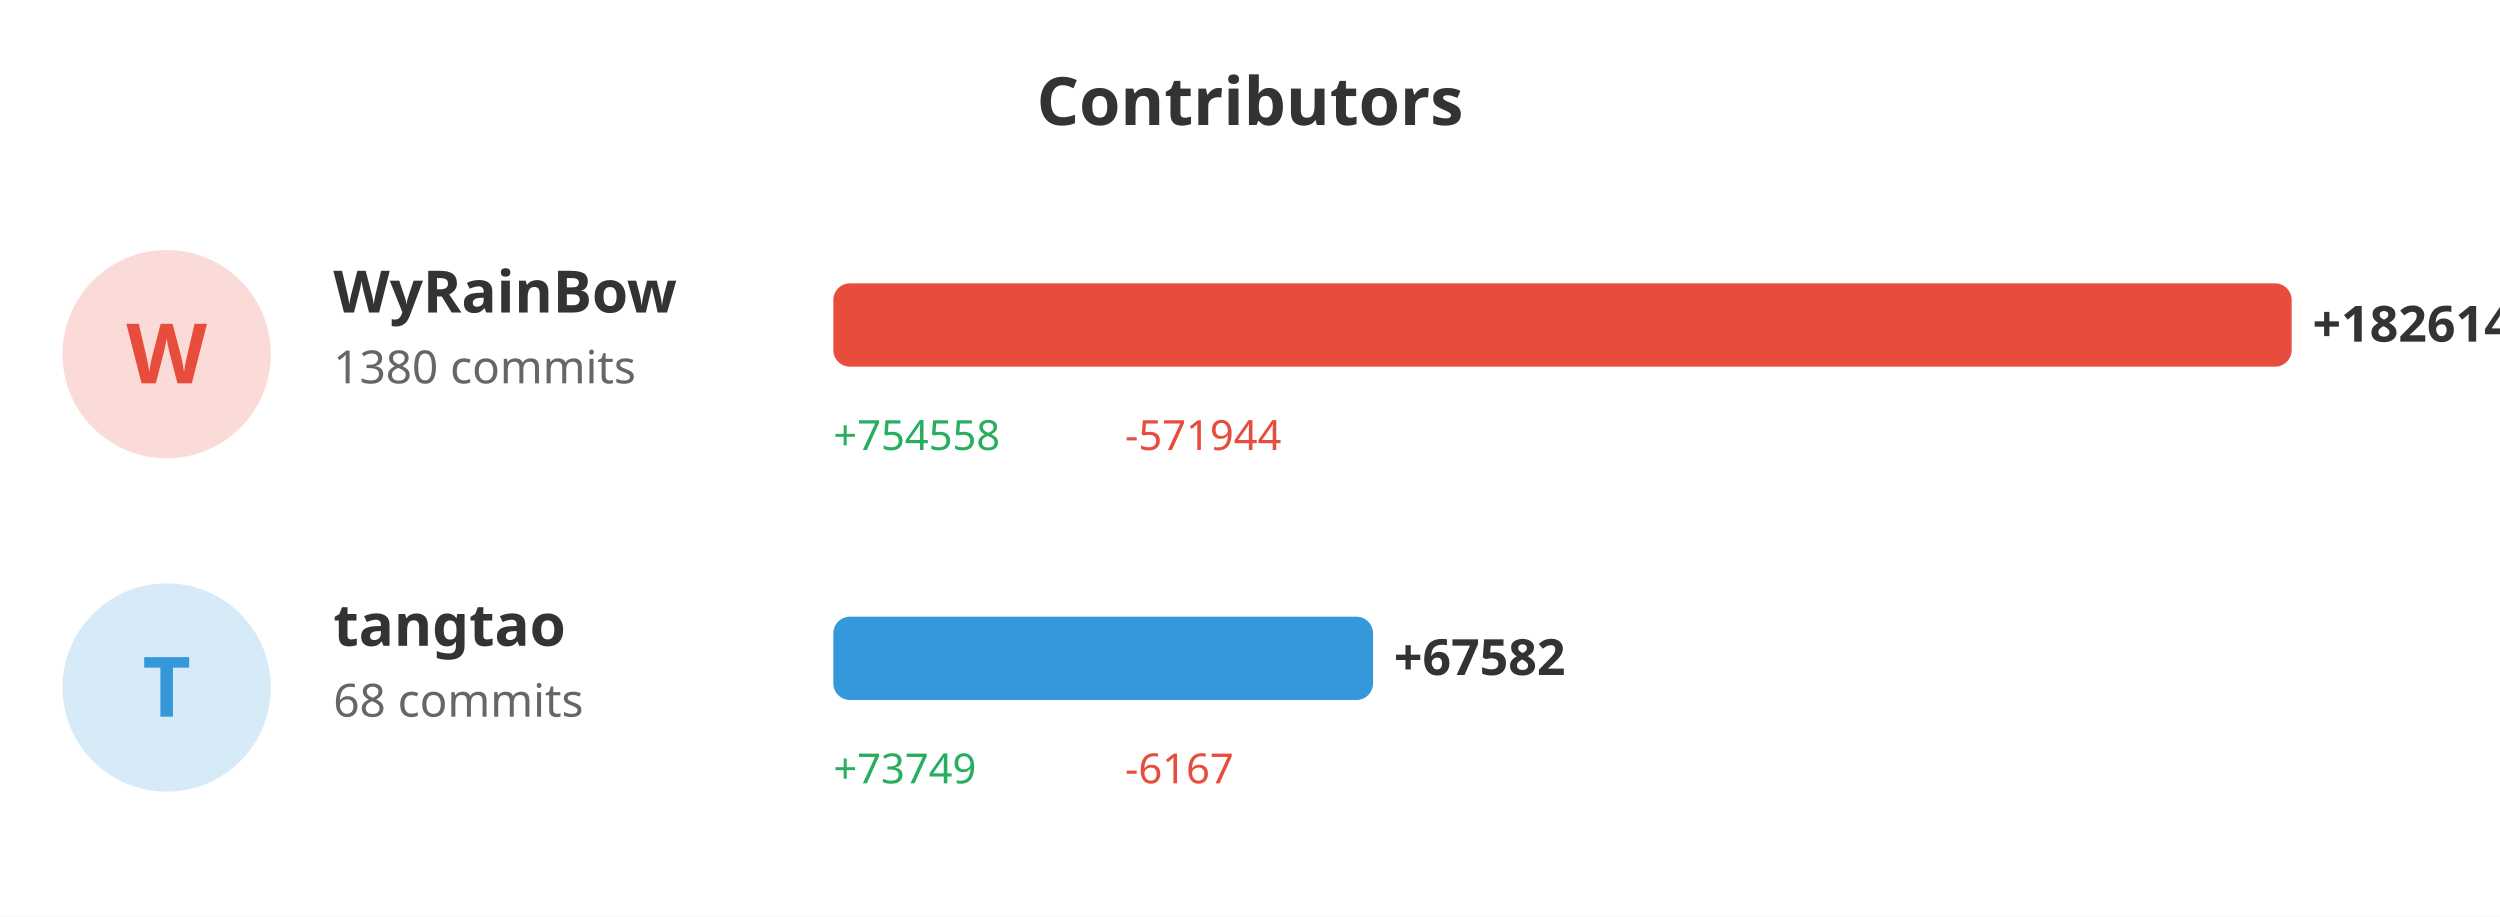
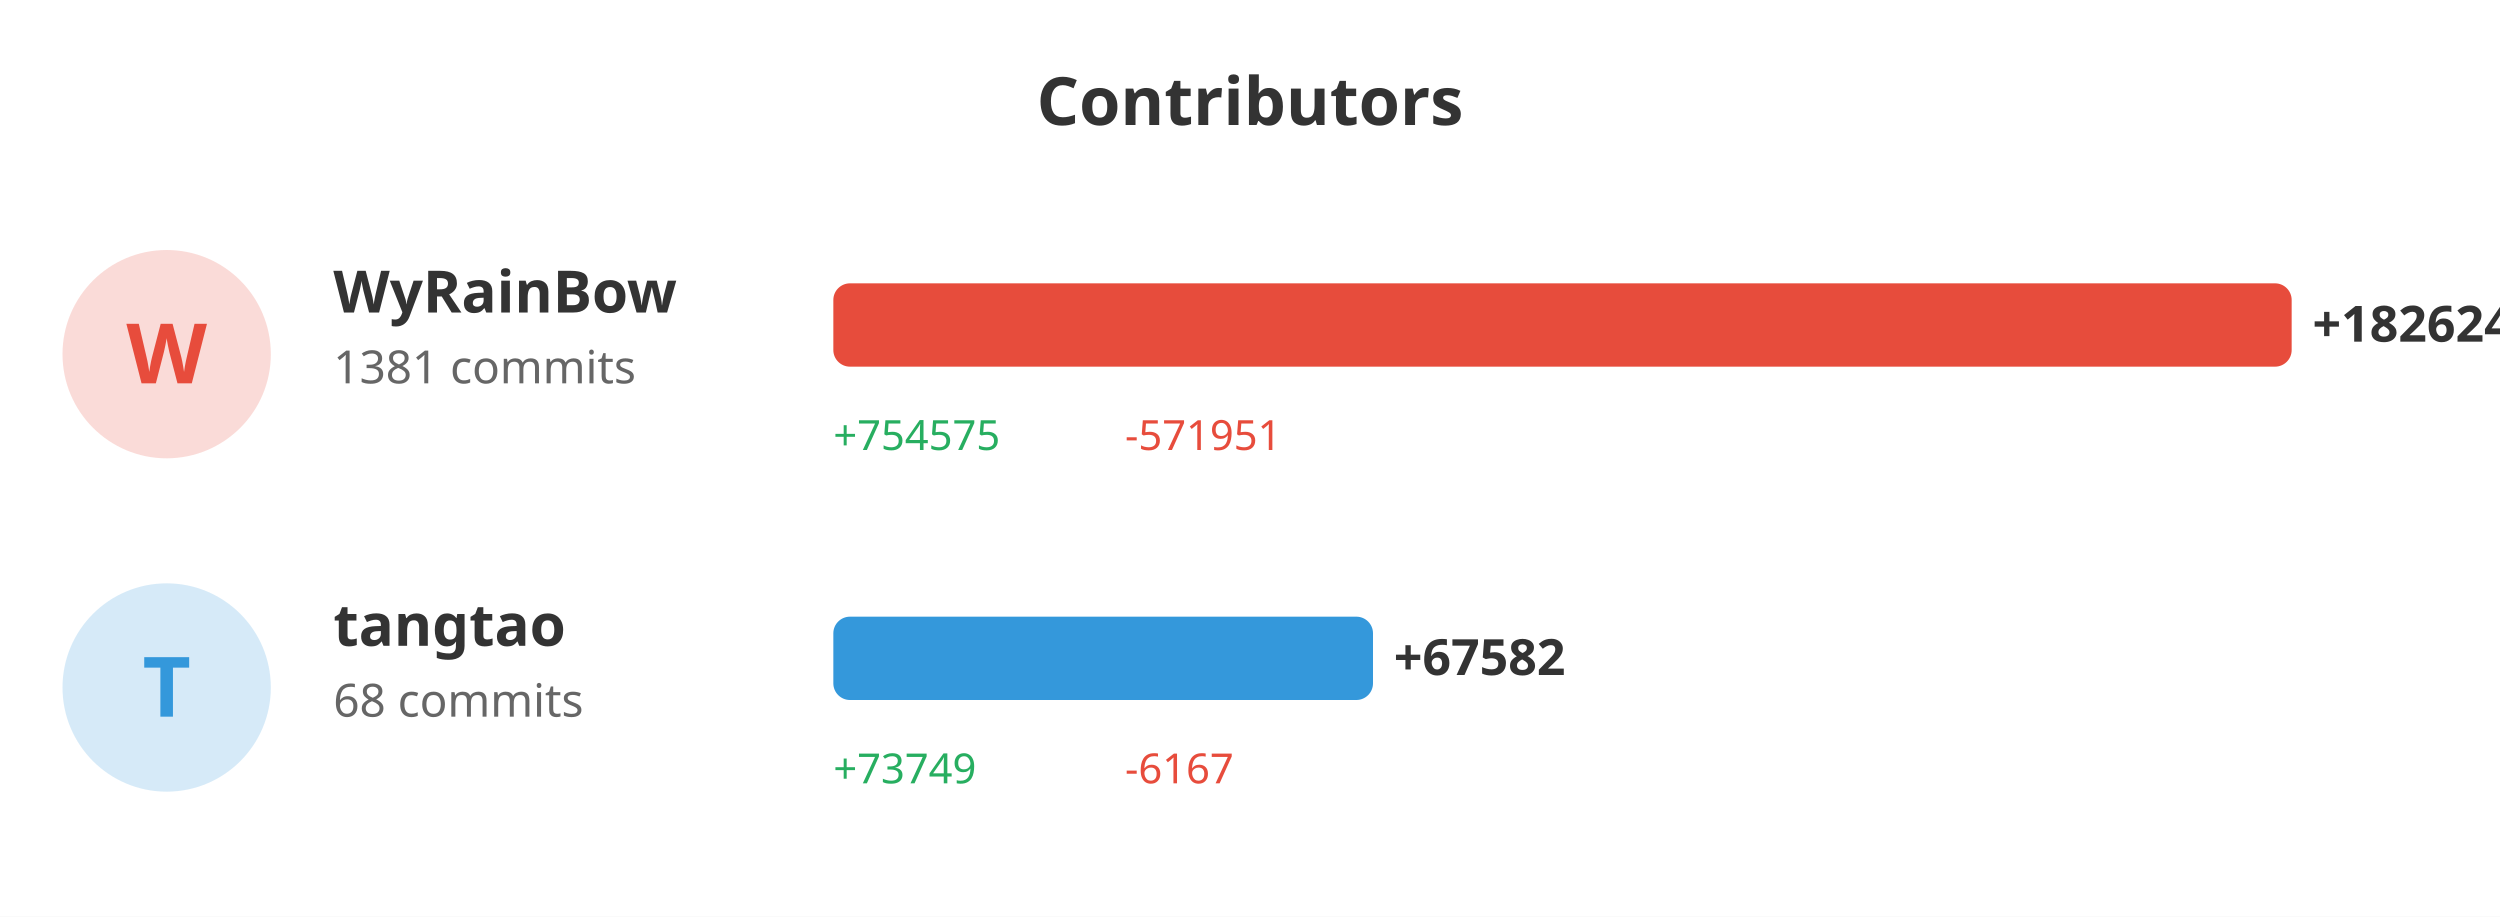
<svg xmlns="http://www.w3.org/2000/svg" width="600" height="220">
  <rect width="100%" height="100%" fill="#ffffff" />
  <text x="300" y="30" fill="#333" font-size="16" font-weight="bold" text-anchor="middle" font-family="sans-serif">Contributors</text>
  <circle cx="40" cy="85" r="25" fill="#e74c3c" opacity="0.2" />
  <text x="40" y="92" fill="#e74c3c" font-size="20" font-weight="bold" text-anchor="middle" font-family="sans-serif">W</text>
  <text x="80" y="75" fill="#333" font-size="14" font-weight="bold" font-family="sans-serif">WyRainBow</text>
-   <text x="80" y="92" fill="#666" font-size="11" font-family="sans-serif">1380 commits</text>
+   <text x="80" y="92" fill="#666" font-size="11" font-family="sans-serif">1381 commits</text>
  <rect x="200" y="68" width="350.0" height="20" fill="#e74c3c" rx="4" />
-   <text x="555.0" y="82" fill="#333" font-size="12" font-weight="bold" font-family="sans-serif">+182614</text>
-   <text x="200" y="108" fill="#27ae60" font-size="10" font-family="sans-serif">+754558</text>
-   <text x="270" y="108" fill="#e74c3c" font-size="10" font-family="sans-serif">-571944</text>
+   <text x="555.0" y="82" fill="#333" font-size="12" font-weight="bold" font-family="sans-serif">+182624</text>
+   <text x="200" y="108" fill="#27ae60" font-size="10" font-family="sans-serif">+754575</text>
+   <text x="270" y="108" fill="#e74c3c" font-size="10" font-family="sans-serif">-571951</text>
  <circle cx="40" cy="165" r="25" fill="#3498db" opacity="0.2" />
  <text x="40" y="172" fill="#3498db" font-size="20" font-weight="bold" text-anchor="middle" font-family="sans-serif">T</text>
  <text x="80" y="155" fill="#333" font-size="14" font-weight="bold" font-family="sans-serif">tangtao</text>
  <text x="80" y="172" fill="#666" font-size="11" font-family="sans-serif">68 commits</text>
-   <rect x="200" y="148" width="129.528" height="20" fill="#3498db" rx="4" />
-   <text x="334.528" y="162" fill="#333" font-size="12" font-weight="bold" font-family="sans-serif">+67582</text>
+   <rect x="200" y="148" width="129.521" height="20" fill="#3498db" rx="4" />
+   <text x="334.521" y="162" fill="#333" font-size="12" font-weight="bold" font-family="sans-serif">+67582</text>
  <text x="200" y="188" fill="#27ae60" font-size="10" font-family="sans-serif">+73749</text>
  <text x="270" y="188" fill="#e74c3c" font-size="10" font-family="sans-serif">-6167</text>
</svg>
